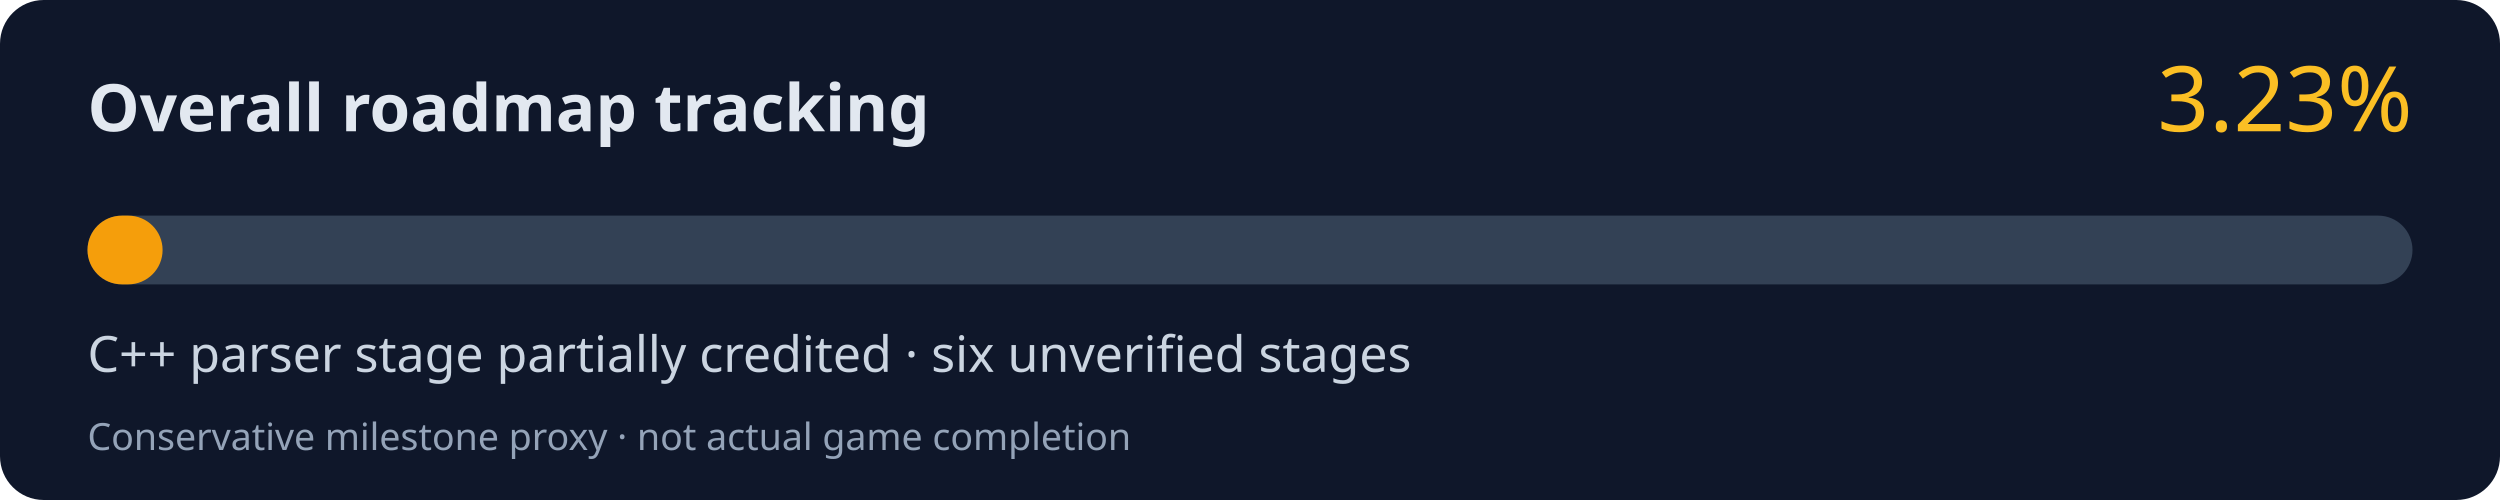
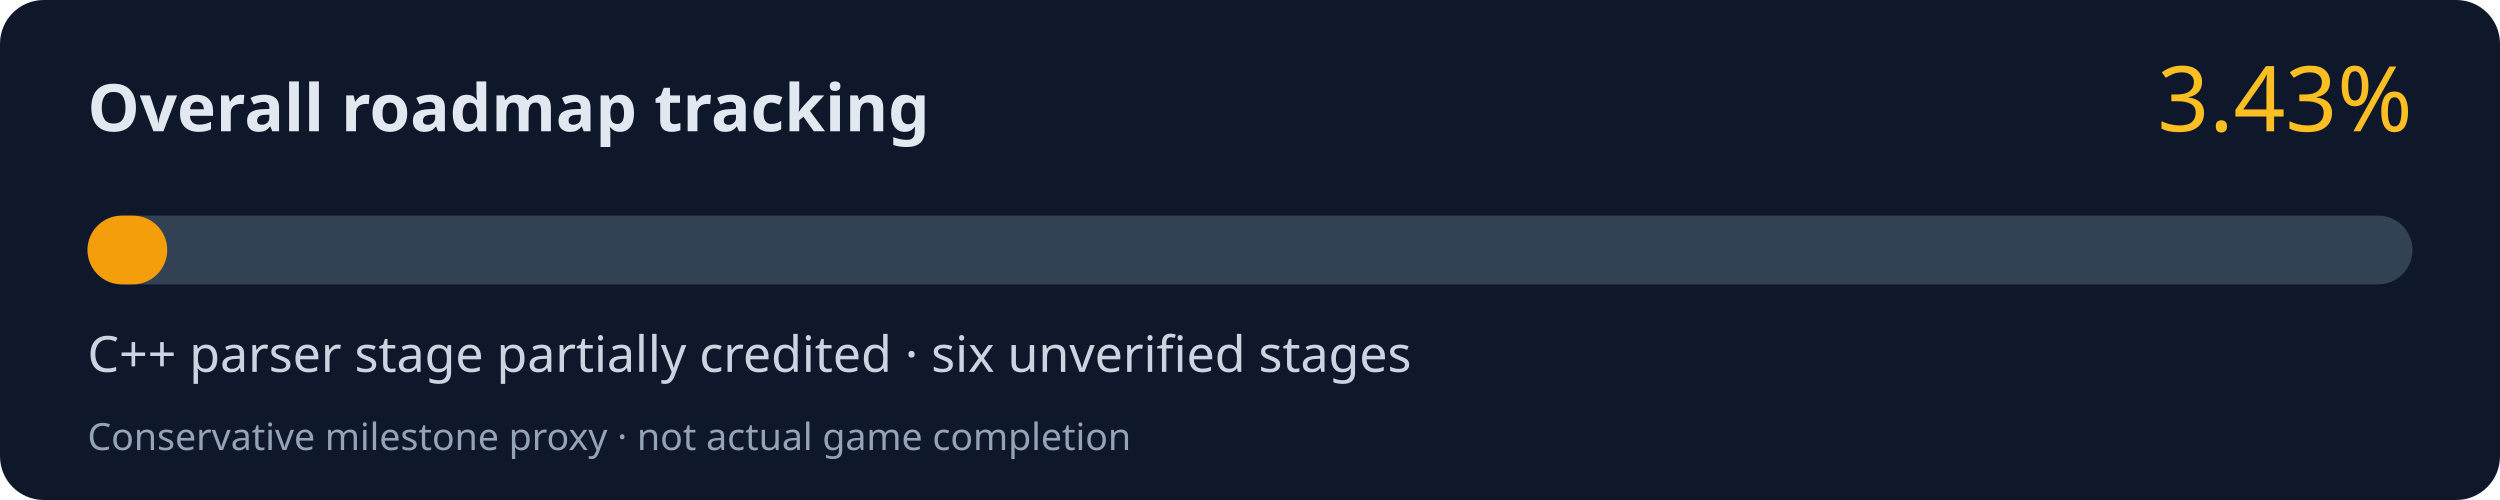
<svg xmlns="http://www.w3.org/2000/svg" width="800" height="160" viewBox="0 0 800 160" role="img" aria-labelledby="title desc">
  <rect width="800" height="160" rx="14" fill="#0f172a" />
  <text x="28" y="42" fill="#e2e8f0" font-family="system-ui,Segoe UI,sans-serif" font-size="21" font-weight="700">Overall roadmap tracking</text>
-   <text x="772" y="42" fill="#fbbf24" font-family="system-ui,Segoe UI,sans-serif" font-size="29" text-anchor="end">3.23%</text>
+   <text x="772" y="42" fill="#fbbf24" font-family="system-ui,Segoe UI,sans-serif" font-size="29" text-anchor="end">3.43%</text>
  <rect x="28" y="69" width="744" height="22" rx="11" fill="#334155" />
-   <rect x="28" y="69" width="24.03" height="22" rx="11" fill="#f59e0b" />
+   <rect x="28" y="69" width="25.52" height="22" rx="11" fill="#f59e0b" />
  <text x="28" y="119" fill="#cbd5e1" font-family="system-ui,Segoe UI,sans-serif" font-size="16">C++ parser stage partially credited · six unverified stages</text>
  <text x="28" y="144" fill="#94a3b8" font-family="system-ui,Segoe UI,sans-serif" font-size="12">Conservative milestone proxy · not actual game completion</text>
</svg>
